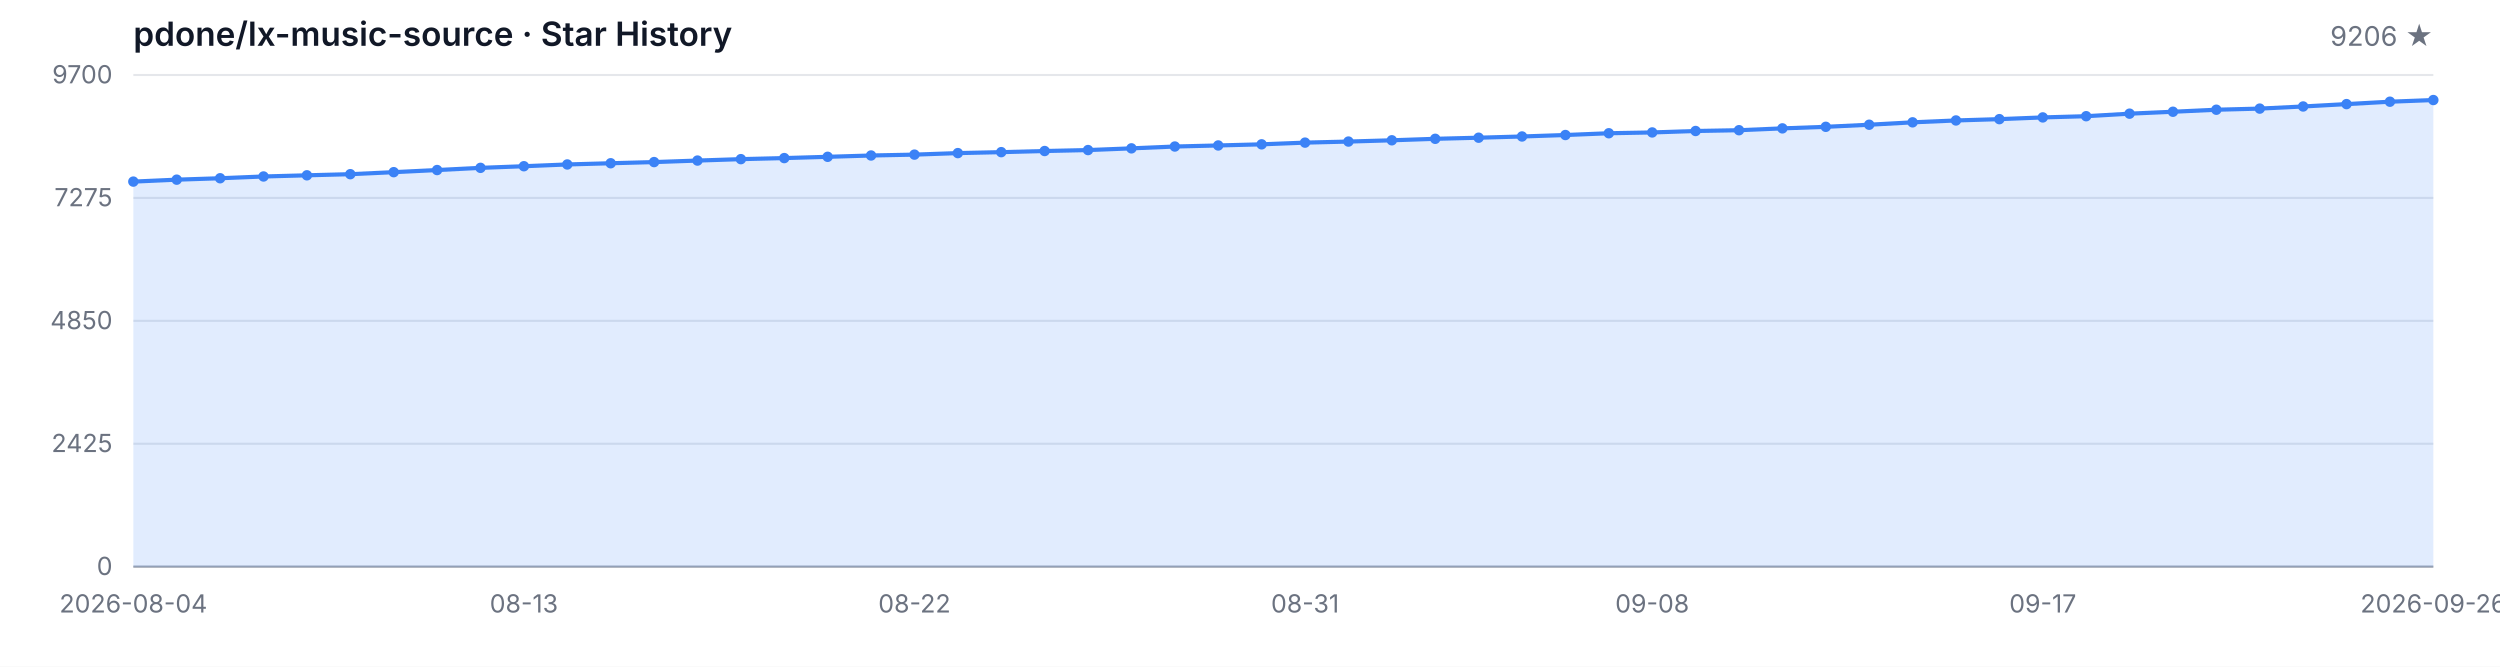
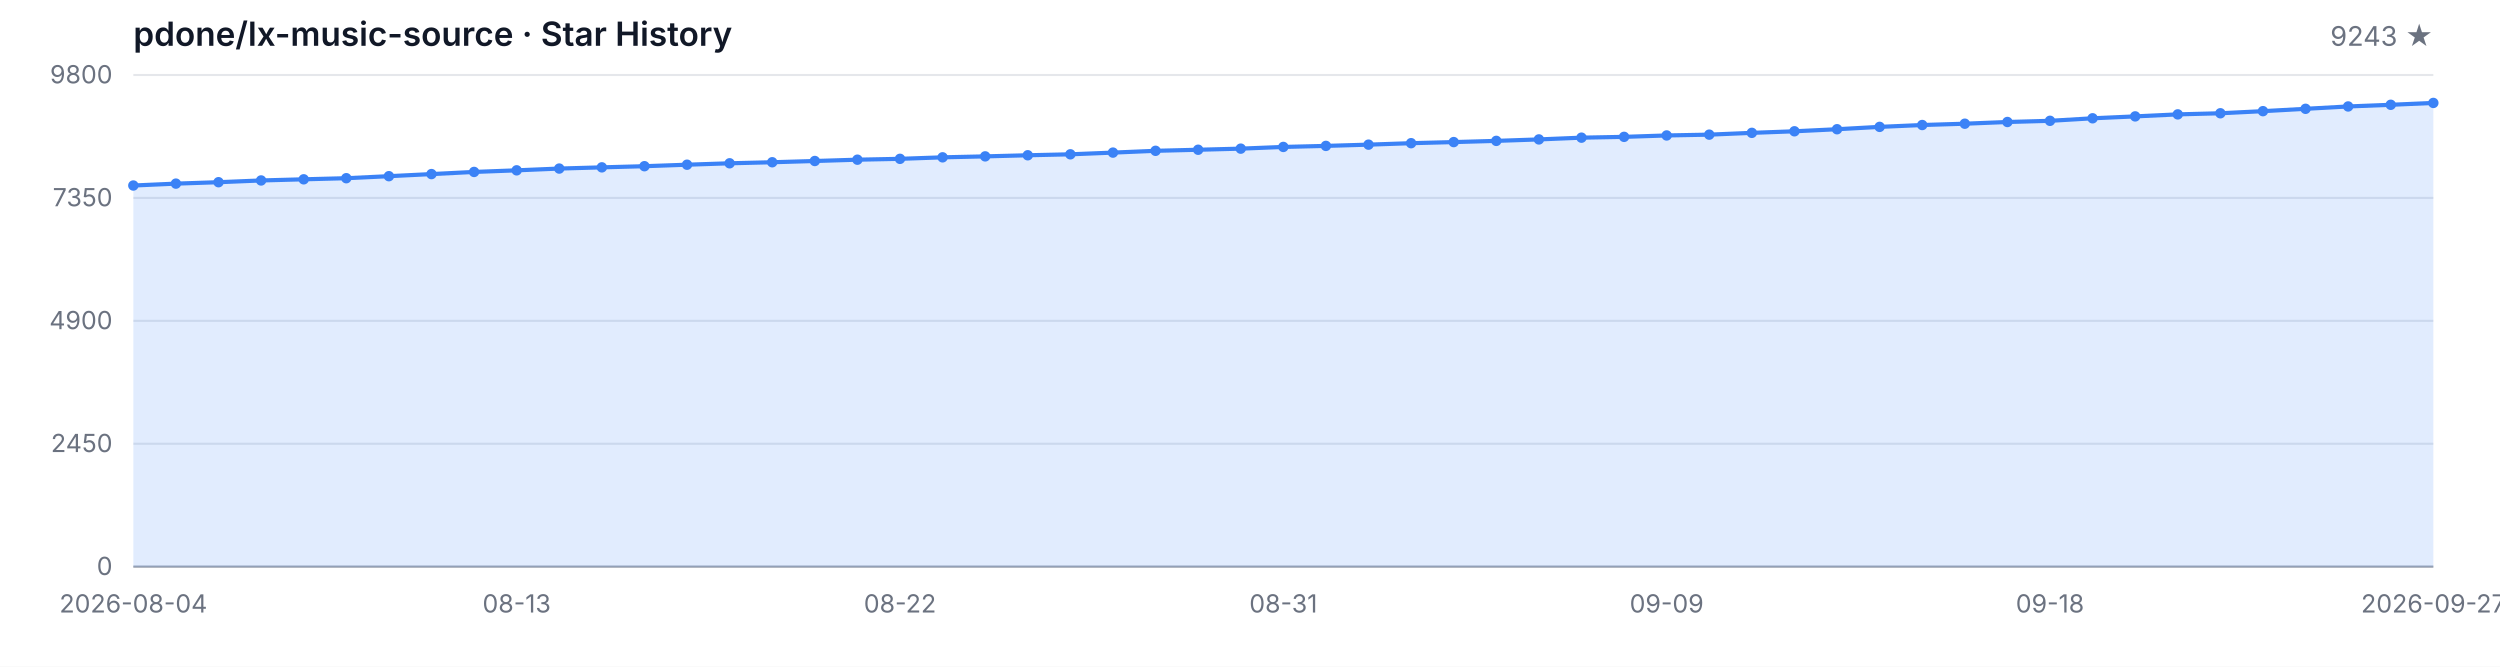
<svg xmlns="http://www.w3.org/2000/svg" width="1200" height="320" viewBox="0 0 1200 320" role="img" aria-label="Star History">
  <style>
  .bg { fill: #ffffff; }
  .grid { stroke: #e5e7eb; stroke-width: 1; }
  .axis { stroke: #9ca3af; stroke-width: 1; }
  .area { fill: rgba(59, 130, 246, 0.15); }
  .line { fill: none; stroke: #3b82f6; stroke-width: 2; stroke-linejoin: round; stroke-linecap: round; }
  .dot { fill: #3b82f6; }
  .tlabel { fill: #6b7280; font-family: -apple-system, BlinkMacSystemFont, 'Segoe UI', sans-serif; font-size: 12px; }
  .title { fill: #111827; font-family: -apple-system, BlinkMacSystemFont, 'Segoe UI', sans-serif; font-size: 16px; font-weight: 600; }
  .subtitle { fill: #6b7280; font-family: -apple-system, BlinkMacSystemFont, 'Segoe UI', sans-serif; font-size: 13px; }
  @media (prefers-color-scheme: dark) {
    .bg { fill: #0d1117; }
    .grid { stroke: #21262d; }
    .axis { stroke: #484f58; }
    .area { fill: rgba(58, 132, 255, 0.18); }
    .line { stroke: #58a6ff; }
    .dot { fill: #58a6ff; }
    .tlabel { fill: #8b949e; }
    .title { fill: #c9d1d9; }
    .subtitle { fill: #8b949e; }
  }
</style>
  <rect class="bg" width="1200" height="320" />
  <text class="title" x="64" y="22">pdone/lx-music-source · Star History</text>
-   <text class="subtitle" x="1168" y="22" text-anchor="end">9206 ★</text>
+   <text class="subtitle" x="1168" y="22" text-anchor="end">9243 ★</text>
  <line class="grid" x1="64" y1="272.00" x2="1168" y2="272.00" />
  <line class="grid" x1="64" y1="213.00" x2="1168" y2="213.00" />
  <line class="grid" x1="64" y1="154.00" x2="1168" y2="154.00" />
  <line class="grid" x1="64" y1="95.00" x2="1168" y2="95.00" />
  <line class="grid" x1="64" y1="36.00" x2="1168" y2="36.00" />
  <text class="tlabel" x="54" y="276.00" text-anchor="end">0</text>
-   <text class="tlabel" x="54" y="217.00" text-anchor="end">2425</text>
-   <text class="tlabel" x="54" y="158.00" text-anchor="end">4850</text>
-   <text class="tlabel" x="54" y="99.00" text-anchor="end">7275</text>
-   <text class="tlabel" x="54" y="40.00" text-anchor="end">9700</text>
+   <text class="tlabel" x="54" y="217.00" text-anchor="end">2450</text>
+   <text class="tlabel" x="54" y="158.00" text-anchor="end">4900</text>
+   <text class="tlabel" x="54" y="99.00" text-anchor="end">7350</text>
+   <text class="tlabel" x="54" y="40.00" text-anchor="end">9800</text>
  <line class="axis" x1="64" y1="272" x2="1168" y2="272" />
-   <path class="area" d="M 64.00 272.00 L 64.00 87.17 L 84.83 86.24 L 105.66 85.56 L 126.49 84.71 L 147.32 84.15 L 168.15 83.61 L 188.98 82.64 L 209.81 81.62 L 230.64 80.57 L 251.47 79.79 L 272.30 78.94 L 293.13 78.36 L 313.96 77.80 L 334.79 77.07 L 355.62 76.39 L 376.45 75.88 L 397.28 75.27 L 418.11 74.64 L 438.94 74.22 L 459.77 73.49 L 480.60 73.03 L 501.43 72.49 L 522.26 72.03 L 543.09 71.21 L 563.92 70.33 L 584.75 69.82 L 605.58 69.28 L 626.42 68.46 L 647.25 67.95 L 668.08 67.34 L 688.91 66.63 L 709.74 66.10 L 730.57 65.51 L 751.40 64.81 L 772.23 63.96 L 793.06 63.57 L 813.89 62.88 L 834.72 62.50 L 855.55 61.62 L 876.38 60.87 L 897.21 59.87 L 918.04 58.72 L 938.87 57.82 L 959.70 57.19 L 980.53 56.36 L 1001.36 55.78 L 1022.19 54.56 L 1043.02 53.64 L 1063.85 52.67 L 1084.68 52.13 L 1105.51 51.11 L 1126.34 49.97 L 1147.17 48.82 L 1168.00 48.02 L 1168.00 272.00 Z" />
-   <path class="line" d="M 64.00 87.17 L 84.83 86.24 L 105.66 85.56 L 126.49 84.71 L 147.32 84.15 L 168.15 83.61 L 188.98 82.64 L 209.81 81.62 L 230.64 80.57 L 251.47 79.79 L 272.30 78.94 L 293.13 78.36 L 313.96 77.80 L 334.79 77.07 L 355.62 76.39 L 376.45 75.88 L 397.28 75.27 L 418.11 74.64 L 438.94 74.22 L 459.77 73.49 L 480.60 73.03 L 501.43 72.49 L 522.26 72.03 L 543.09 71.21 L 563.92 70.33 L 584.75 69.82 L 605.58 69.28 L 626.42 68.46 L 647.25 67.95 L 668.08 67.34 L 688.91 66.63 L 709.74 66.10 L 730.57 65.51 L 751.40 64.81 L 772.23 63.96 L 793.06 63.57 L 813.89 62.88 L 834.72 62.50 L 855.55 61.62 L 876.38 60.87 L 897.21 59.87 L 918.04 58.72 L 938.87 57.82 L 959.70 57.19 L 980.53 56.36 L 1001.36 55.78 L 1022.19 54.56 L 1043.02 53.64 L 1063.85 52.67 L 1084.68 52.13 L 1105.51 51.11 L 1126.34 49.97 L 1147.17 48.82 L 1168.00 48.02" />
-   <circle class="dot" cx="64.00" cy="87.17" r="2.5" />
-   <circle class="dot" cx="84.83" cy="86.24" r="2.5" />
-   <circle class="dot" cx="105.66" cy="85.56" r="2.5" />
-   <circle class="dot" cx="126.49" cy="84.71" r="2.5" />
-   <circle class="dot" cx="147.32" cy="84.15" r="2.5" />
-   <circle class="dot" cx="168.15" cy="83.61" r="2.5" />
-   <circle class="dot" cx="188.98" cy="82.64" r="2.5" />
-   <circle class="dot" cx="209.81" cy="81.62" r="2.5" />
-   <circle class="dot" cx="230.64" cy="80.57" r="2.5" />
-   <circle class="dot" cx="251.47" cy="79.79" r="2.5" />
-   <circle class="dot" cx="272.30" cy="78.94" r="2.5" />
-   <circle class="dot" cx="293.13" cy="78.36" r="2.5" />
-   <circle class="dot" cx="313.96" cy="77.80" r="2.5" />
-   <circle class="dot" cx="334.79" cy="77.07" r="2.5" />
-   <circle class="dot" cx="355.62" cy="76.39" r="2.5" />
-   <circle class="dot" cx="376.45" cy="75.88" r="2.5" />
-   <circle class="dot" cx="397.28" cy="75.27" r="2.5" />
-   <circle class="dot" cx="418.11" cy="74.64" r="2.5" />
-   <circle class="dot" cx="438.94" cy="74.22" r="2.5" />
-   <circle class="dot" cx="459.77" cy="73.49" r="2.5" />
-   <circle class="dot" cx="480.60" cy="73.03" r="2.5" />
-   <circle class="dot" cx="501.43" cy="72.49" r="2.5" />
-   <circle class="dot" cx="522.26" cy="72.03" r="2.5" />
-   <circle class="dot" cx="543.09" cy="71.21" r="2.5" />
-   <circle class="dot" cx="563.92" cy="70.33" r="2.5" />
-   <circle class="dot" cx="584.75" cy="69.82" r="2.5" />
-   <circle class="dot" cx="605.58" cy="69.28" r="2.5" />
-   <circle class="dot" cx="626.42" cy="68.46" r="2.5" />
-   <circle class="dot" cx="647.25" cy="67.95" r="2.5" />
-   <circle class="dot" cx="668.08" cy="67.34" r="2.5" />
-   <circle class="dot" cx="688.91" cy="66.63" r="2.5" />
-   <circle class="dot" cx="709.74" cy="66.10" r="2.5" />
-   <circle class="dot" cx="730.57" cy="65.51" r="2.5" />
-   <circle class="dot" cx="751.40" cy="64.81" r="2.5" />
-   <circle class="dot" cx="772.23" cy="63.96" r="2.5" />
-   <circle class="dot" cx="793.06" cy="63.57" r="2.5" />
-   <circle class="dot" cx="813.89" cy="62.88" r="2.5" />
-   <circle class="dot" cx="834.72" cy="62.50" r="2.5" />
-   <circle class="dot" cx="855.55" cy="61.62" r="2.5" />
-   <circle class="dot" cx="876.38" cy="60.87" r="2.5" />
-   <circle class="dot" cx="897.21" cy="59.87" r="2.5" />
-   <circle class="dot" cx="918.04" cy="58.72" r="2.5" />
-   <circle class="dot" cx="938.87" cy="57.82" r="2.5" />
-   <circle class="dot" cx="959.70" cy="57.19" r="2.5" />
-   <circle class="dot" cx="980.53" cy="56.36" r="2.5" />
-   <circle class="dot" cx="1001.36" cy="55.78" r="2.5" />
-   <circle class="dot" cx="1022.19" cy="54.56" r="2.5" />
-   <circle class="dot" cx="1043.02" cy="53.64" r="2.5" />
-   <circle class="dot" cx="1063.85" cy="52.67" r="2.5" />
-   <circle class="dot" cx="1084.68" cy="52.13" r="2.5" />
-   <circle class="dot" cx="1105.51" cy="51.11" r="2.5" />
-   <circle class="dot" cx="1126.34" cy="49.97" r="2.5" />
-   <circle class="dot" cx="1147.17" cy="48.82" r="2.5" />
-   <circle class="dot" cx="1168.00" cy="48.02" r="2.5" />
+   <path class="area" d="M 64.00 272.00 L 64.00 89.05 L 84.44 88.14 L 104.89 87.46 L 125.33 86.62 L 145.78 86.07 L 166.22 85.54 L 186.67 84.57 L 207.11 83.56 L 227.56 82.53 L 248.00 81.76 L 268.44 80.91 L 288.89 80.33 L 309.33 79.78 L 329.78 79.06 L 350.22 78.38 L 370.67 77.88 L 391.11 77.28 L 411.56 76.65 L 432.00 76.24 L 452.44 75.52 L 472.89 75.06 L 493.33 74.53 L 513.78 74.07 L 534.22 73.25 L 554.67 72.39 L 575.11 71.88 L 595.56 71.35 L 616.00 70.53 L 636.44 70.03 L 656.89 69.43 L 677.33 68.73 L 697.78 68.20 L 718.22 67.62 L 738.67 66.92 L 759.11 66.08 L 779.56 65.69 L 800.00 65.02 L 820.44 64.63 L 840.89 63.77 L 861.33 63.02 L 881.78 62.03 L 902.22 60.90 L 922.67 60.01 L 943.11 59.38 L 963.56 58.56 L 984.00 57.99 L 1004.44 56.78 L 1024.89 55.87 L 1045.33 54.90 L 1065.78 54.37 L 1086.22 53.36 L 1106.67 52.23 L 1127.11 51.10 L 1147.56 50.30 L 1168.00 49.41 L 1168.00 272.00 Z" />
+   <path class="line" d="M 64.00 89.05 L 84.44 88.14 L 104.89 87.46 L 125.33 86.62 L 145.78 86.07 L 166.22 85.54 L 186.67 84.57 L 207.11 83.56 L 227.56 82.53 L 248.00 81.76 L 268.44 80.91 L 288.89 80.33 L 309.33 79.78 L 329.78 79.06 L 350.22 78.38 L 370.67 77.88 L 391.11 77.28 L 411.56 76.65 L 432.00 76.24 L 452.44 75.52 L 472.89 75.06 L 493.33 74.53 L 513.78 74.07 L 534.22 73.25 L 554.67 72.39 L 575.11 71.88 L 595.56 71.35 L 616.00 70.53 L 636.44 70.03 L 656.89 69.43 L 677.33 68.73 L 697.78 68.20 L 718.22 67.62 L 738.67 66.92 L 759.11 66.08 L 779.56 65.69 L 800.00 65.02 L 820.44 64.63 L 840.89 63.77 L 861.33 63.02 L 881.78 62.03 L 902.22 60.90 L 922.67 60.01 L 943.11 59.38 L 963.56 58.56 L 984.00 57.99 L 1004.44 56.78 L 1024.89 55.87 L 1045.33 54.90 L 1065.78 54.37 L 1086.22 53.36 L 1106.67 52.23 L 1127.11 51.10 L 1147.56 50.30 L 1168.00 49.41" />
+   <circle class="dot" cx="64.00" cy="89.05" r="2.5" />
+   <circle class="dot" cx="84.44" cy="88.14" r="2.5" />
+   <circle class="dot" cx="104.89" cy="87.46" r="2.5" />
+   <circle class="dot" cx="125.33" cy="86.62" r="2.5" />
+   <circle class="dot" cx="145.78" cy="86.07" r="2.5" />
+   <circle class="dot" cx="166.22" cy="85.54" r="2.5" />
+   <circle class="dot" cx="186.67" cy="84.57" r="2.5" />
+   <circle class="dot" cx="207.11" cy="83.56" r="2.5" />
+   <circle class="dot" cx="227.56" cy="82.53" r="2.5" />
+   <circle class="dot" cx="248.00" cy="81.76" r="2.5" />
+   <circle class="dot" cx="268.44" cy="80.91" r="2.5" />
+   <circle class="dot" cx="288.89" cy="80.33" r="2.5" />
+   <circle class="dot" cx="309.33" cy="79.78" r="2.5" />
+   <circle class="dot" cx="329.78" cy="79.06" r="2.5" />
+   <circle class="dot" cx="350.22" cy="78.38" r="2.5" />
+   <circle class="dot" cx="370.67" cy="77.88" r="2.5" />
+   <circle class="dot" cx="391.11" cy="77.28" r="2.5" />
+   <circle class="dot" cx="411.56" cy="76.65" r="2.5" />
+   <circle class="dot" cx="432.00" cy="76.24" r="2.5" />
+   <circle class="dot" cx="452.44" cy="75.52" r="2.5" />
+   <circle class="dot" cx="472.89" cy="75.06" r="2.5" />
+   <circle class="dot" cx="493.33" cy="74.53" r="2.5" />
+   <circle class="dot" cx="513.78" cy="74.07" r="2.5" />
+   <circle class="dot" cx="534.22" cy="73.25" r="2.5" />
+   <circle class="dot" cx="554.67" cy="72.39" r="2.5" />
+   <circle class="dot" cx="575.11" cy="71.88" r="2.5" />
+   <circle class="dot" cx="595.56" cy="71.35" r="2.5" />
+   <circle class="dot" cx="616.00" cy="70.53" r="2.5" />
+   <circle class="dot" cx="636.44" cy="70.03" r="2.5" />
+   <circle class="dot" cx="656.89" cy="69.43" r="2.5" />
+   <circle class="dot" cx="677.33" cy="68.73" r="2.5" />
+   <circle class="dot" cx="697.78" cy="68.20" r="2.5" />
+   <circle class="dot" cx="718.22" cy="67.62" r="2.5" />
+   <circle class="dot" cx="738.67" cy="66.92" r="2.5" />
+   <circle class="dot" cx="759.11" cy="66.08" r="2.5" />
+   <circle class="dot" cx="779.56" cy="65.69" r="2.5" />
+   <circle class="dot" cx="800.00" cy="65.02" r="2.5" />
+   <circle class="dot" cx="820.44" cy="64.63" r="2.5" />
+   <circle class="dot" cx="840.89" cy="63.77" r="2.5" />
+   <circle class="dot" cx="861.33" cy="63.02" r="2.5" />
+   <circle class="dot" cx="881.78" cy="62.03" r="2.5" />
+   <circle class="dot" cx="902.22" cy="60.90" r="2.5" />
+   <circle class="dot" cx="922.67" cy="60.01" r="2.5" />
+   <circle class="dot" cx="943.11" cy="59.38" r="2.5" />
+   <circle class="dot" cx="963.56" cy="58.56" r="2.5" />
+   <circle class="dot" cx="984.00" cy="57.99" r="2.5" />
+   <circle class="dot" cx="1004.44" cy="56.78" r="2.5" />
+   <circle class="dot" cx="1024.89" cy="55.87" r="2.5" />
+   <circle class="dot" cx="1045.33" cy="54.90" r="2.5" />
+   <circle class="dot" cx="1065.78" cy="54.37" r="2.5" />
+   <circle class="dot" cx="1086.22" cy="53.36" r="2.5" />
+   <circle class="dot" cx="1106.67" cy="52.23" r="2.5" />
+   <circle class="dot" cx="1127.11" cy="51.10" r="2.5" />
+   <circle class="dot" cx="1147.56" cy="50.30" r="2.5" />
+   <circle class="dot" cx="1168.00" cy="49.41" r="2.5" />
  <text class="tlabel" x="64.00" y="294" text-anchor="middle">2026-08-04</text>
-   <text class="tlabel" x="251.47" y="294" text-anchor="middle">08-13</text>
-   <text class="tlabel" x="438.94" y="294" text-anchor="middle">08-22</text>
-   <text class="tlabel" x="626.42" y="294" text-anchor="middle">08-31</text>
-   <text class="tlabel" x="793.06" y="294" text-anchor="middle">09-08</text>
-   <text class="tlabel" x="980.53" y="294" text-anchor="middle">09-17</text>
-   <text class="tlabel" x="1168.00" y="294" text-anchor="middle">2026-09-26</text>
+   <text class="tlabel" x="248.00" y="294" text-anchor="middle">08-13</text>
+   <text class="tlabel" x="432.00" y="294" text-anchor="middle">08-22</text>
+   <text class="tlabel" x="616.00" y="294" text-anchor="middle">08-31</text>
+   <text class="tlabel" x="800.00" y="294" text-anchor="middle">09-09</text>
+   <text class="tlabel" x="984.00" y="294" text-anchor="middle">09-18</text>
+   <text class="tlabel" x="1168.00" y="294" text-anchor="middle">2026-09-27</text>
</svg>
